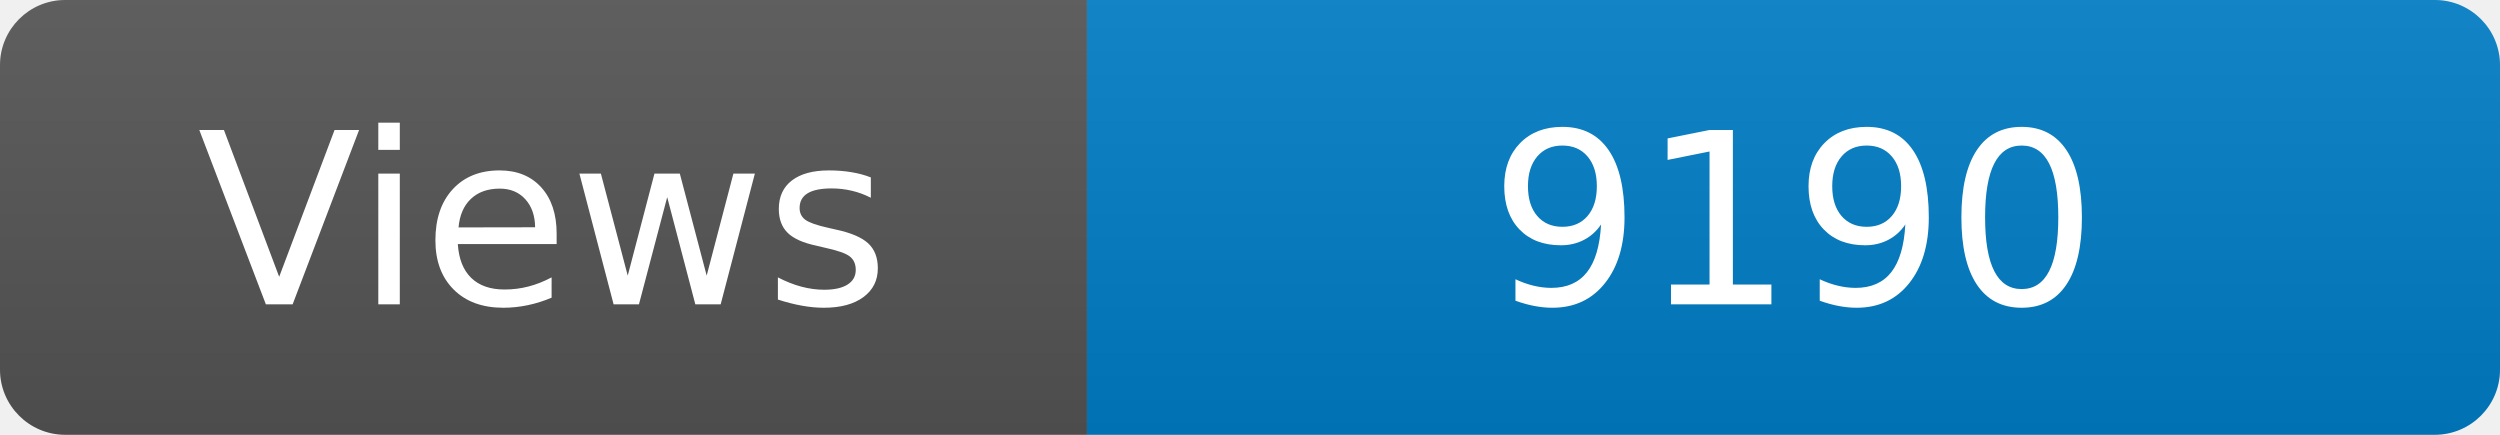
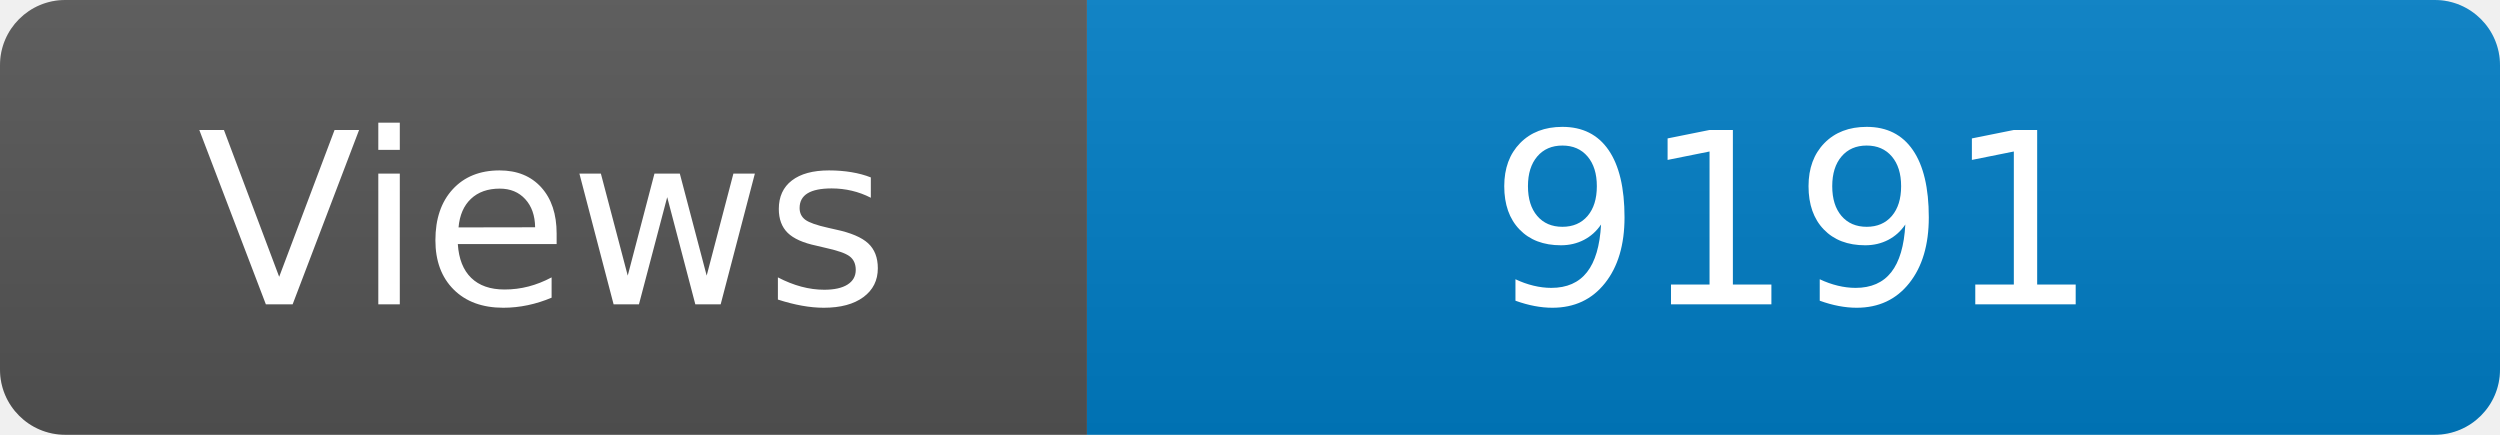
<svg xmlns="http://www.w3.org/2000/svg" width="115" height="20" role="img" aria-label="Maintained?: yes">
  <linearGradient id="s" x2="0" y2="100%">
    <stop offset="0" stop-color="#bbb" stop-opacity=".1" />
    <stop offset="1" stop-opacity=".1" />
  </linearGradient>
  <clipPath id="r">
    <rect width="115" height="20" rx="3" fill="#fff" />
  </clipPath>
  <g clip-path="url(#r)">
    <rect width="50" height="20" fill="#555" />
    <rect x="50" width="160" height="20" fill="#007ec6" />
    <rect width="115" height="20" fill="url(#s)" />
  </g>
  <g fill="#fff" text-anchor="middle" font-family="Verdana,Geneva,DejaVu Sans,sans-serif" font-size="110">
    <text x="250" y="140" transform="scale(.1)" fill="#fff">Views</text>
-     <text x="825" y="140" transform="scale(.1)" fill="#fff">9190</text>
+     <text x="825" y="140" transform="scale(.1)" fill="#fff">9191</text>
  </g>
</svg>
